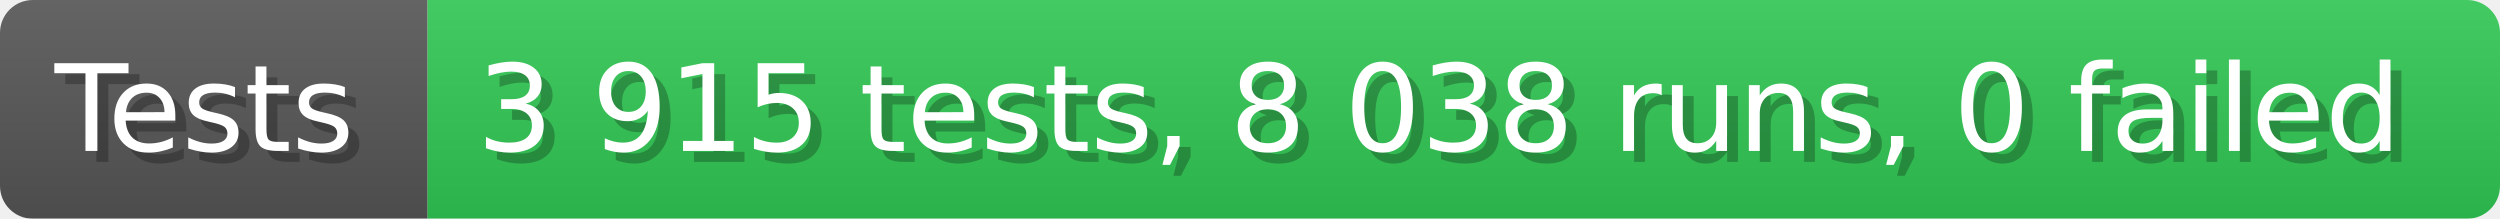
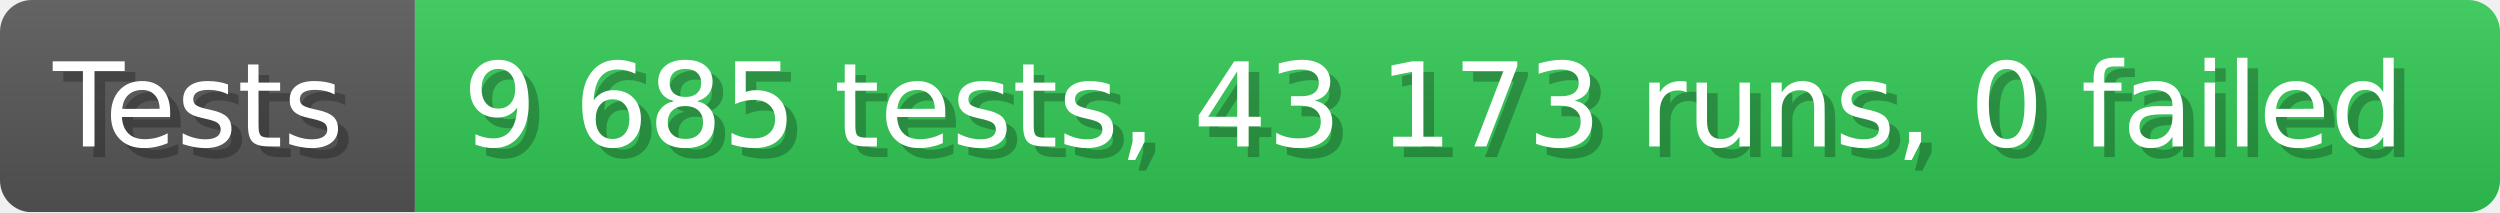
- <svg xmlns="http://www.w3.org/2000/svg" width="228.6" height="20" viewBox="0 0 2286 200" role="img" aria-label="Tests: 3 915 tests, 8 038 runs, 0 failed">
+ <svg xmlns="http://www.w3.org/2000/svg" width="235.6" height="20" viewBox="0 0 2356 200" role="img" aria-label="Tests: 9 685 tests, 43 173 runs, 0 failed">
  <linearGradient id="a" x2="0" y2="100%">
    <stop offset="0" stop-opacity=".1" stop-color="#EEE" />
    <stop offset="1" stop-opacity=".1" />
  </linearGradient>
  <mask id="m">
-     <rect width="2286" height="200" rx="30" fill="#FFF" />
+     <rect width="2356" height="200" rx="30" fill="#FFF" />
  </mask>
  <g mask="url(#m)">
    <rect width="391" height="200" fill="#555" />
-     <rect width="1895" height="200" fill="#31c653" x="391" />
-     <rect width="2286" height="200" fill="url(#a)" />
+     <rect width="1965" height="200" fill="#31c653" x="391" />
+     <rect width="2356" height="200" fill="url(#a)" />
  </g>
  <g aria-hidden="true" fill="#fff" text-anchor="start" font-family="Verdana,DejaVu Sans,sans-serif" font-size="110">
    <text x="60" y="148" textLength="291" fill="#000" opacity="0.25">Tests</text>
    <text x="50" y="138" textLength="291">Tests</text>
-     <text x="446" y="148" textLength="1795" fill="#000" opacity="0.25">3 915 tests, 8 038 runs, 0 failed</text>
-     <text x="436" y="138" textLength="1795">3 915 tests, 8 038 runs, 0 failed</text>
+     <text x="446" y="148" textLength="1865" fill="#000" opacity="0.25">9 685 tests, 43 173 runs, 0 failed</text>
+     <text x="436" y="138" textLength="1865">9 685 tests, 43 173 runs, 0 failed</text>
  </g>
</svg>
